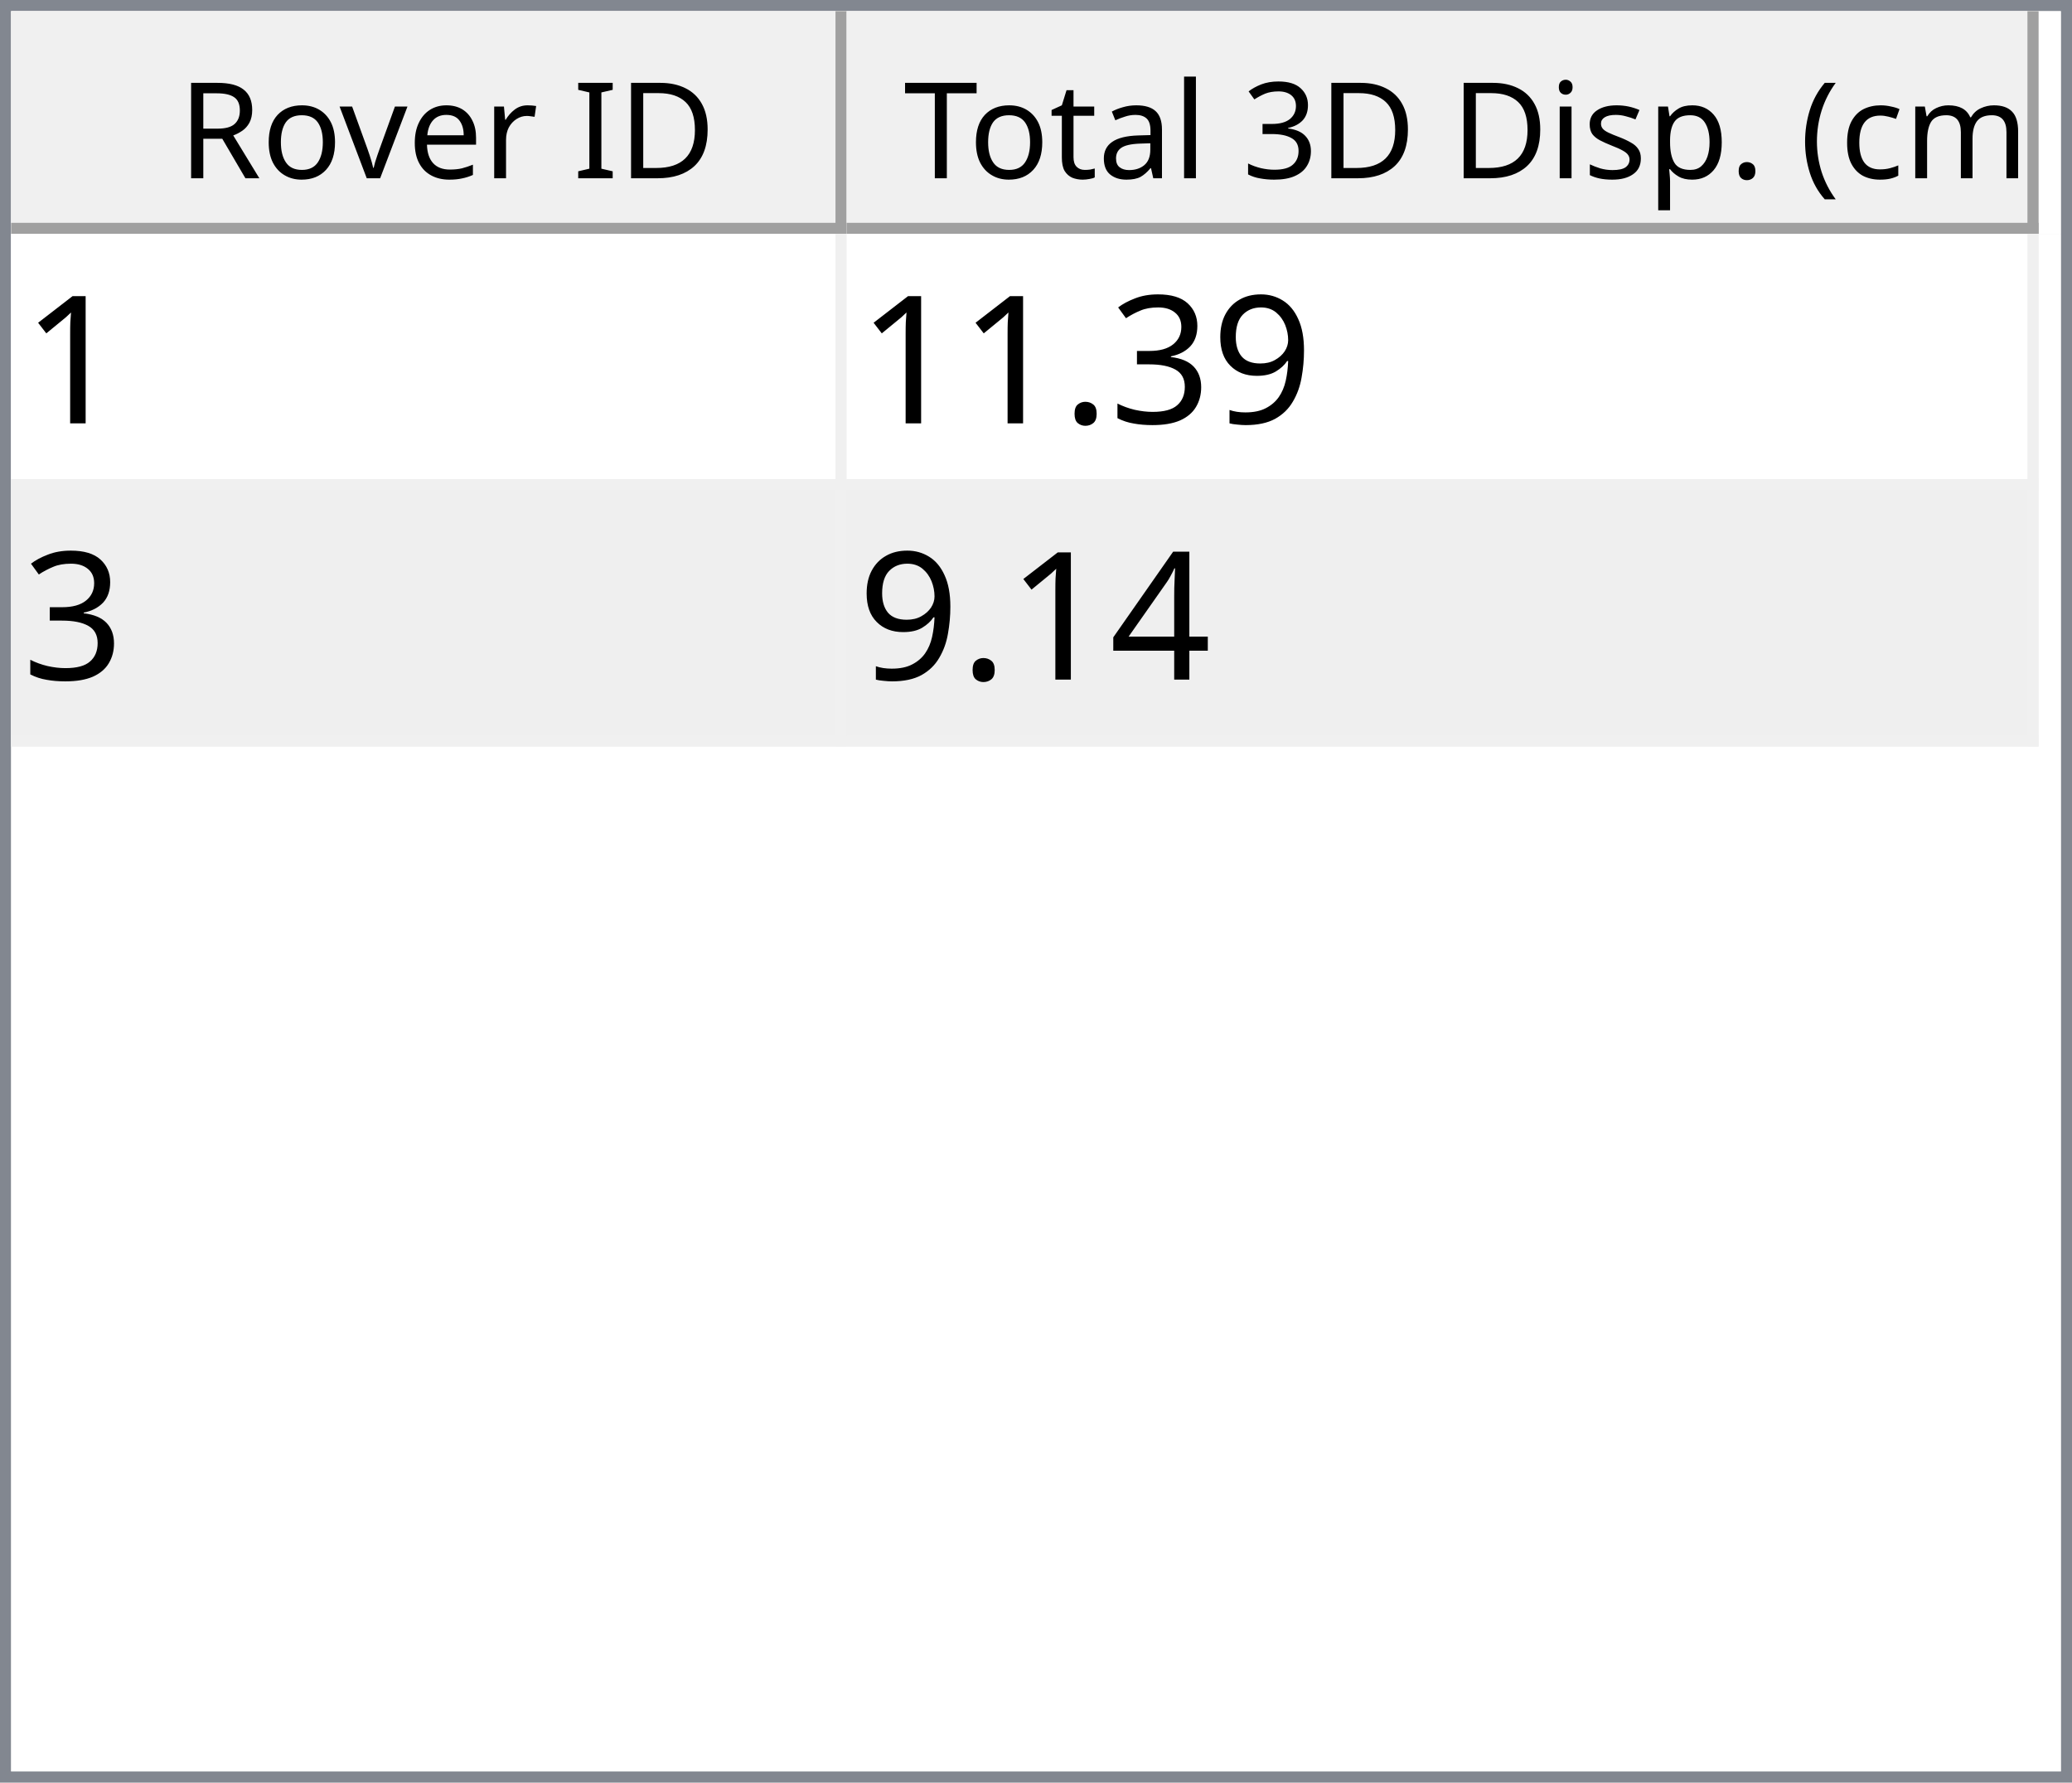
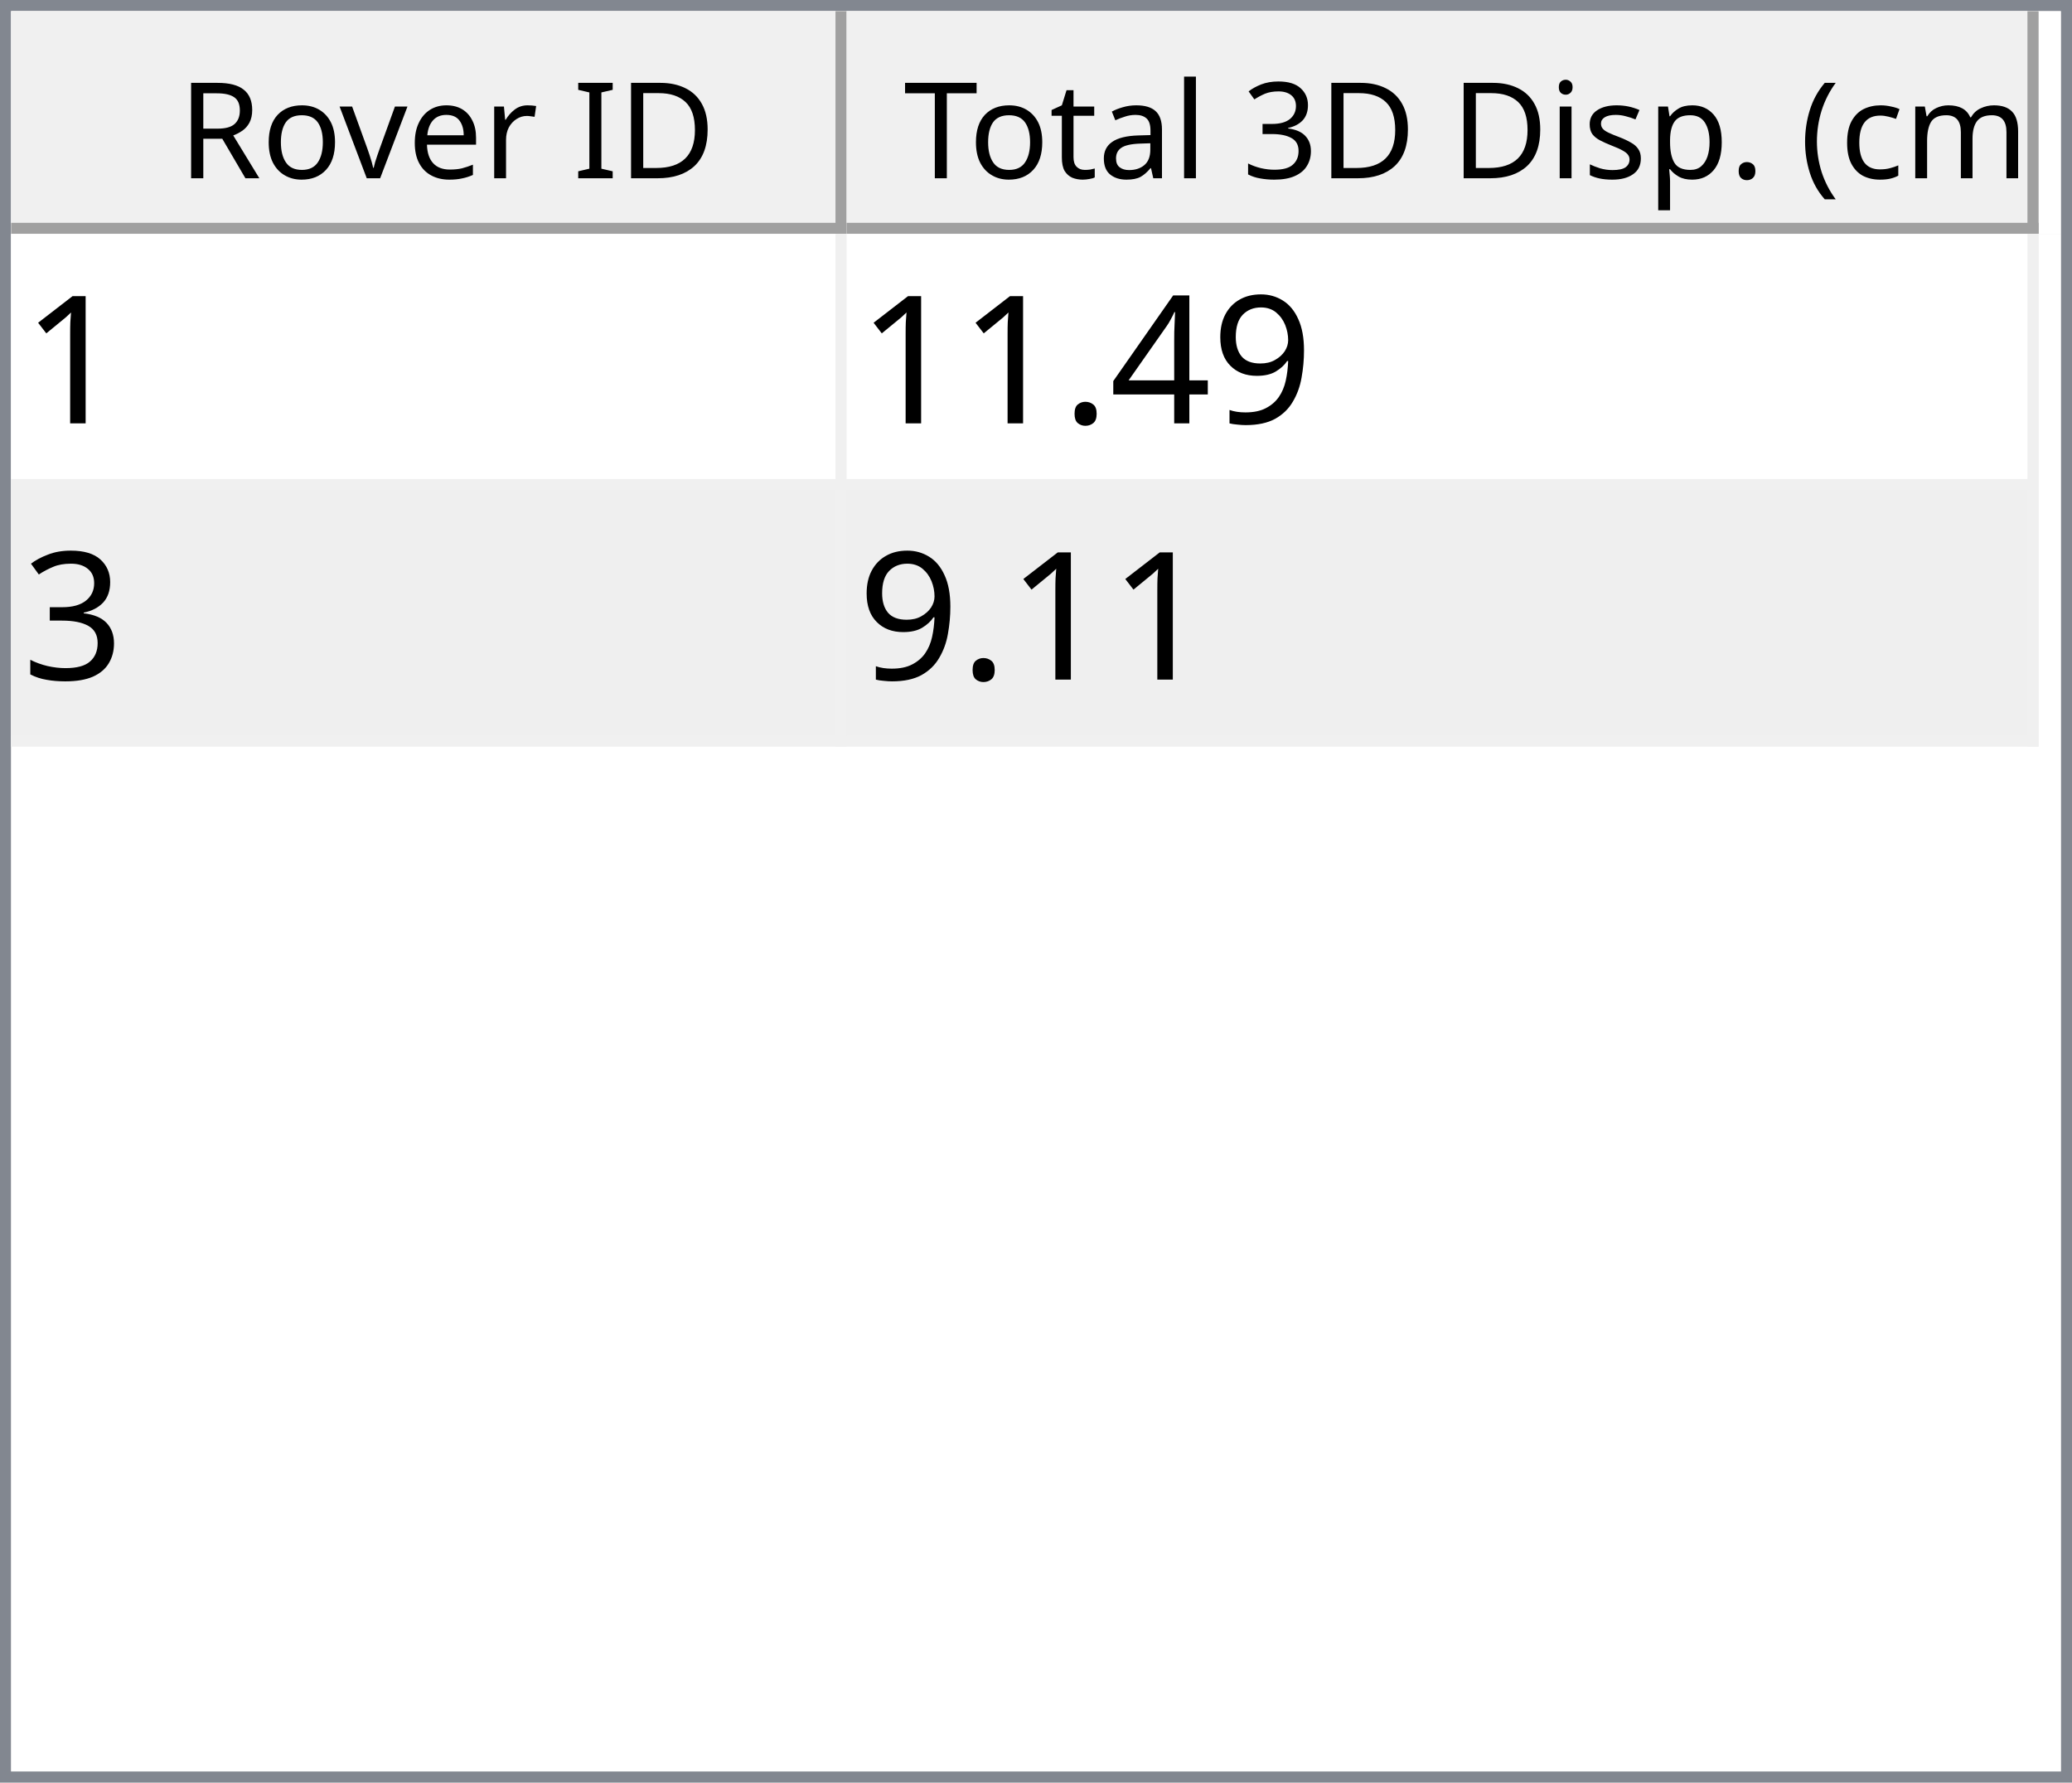
<svg xmlns="http://www.w3.org/2000/svg" style="fill-opacity:1; color-rendering:auto; color-interpolation:auto; text-rendering:auto; stroke:black; stroke-linecap:square; stroke-miterlimit:10; shape-rendering:auto; stroke-opacity:1; fill:black; stroke-dasharray:none; font-weight:normal; stroke-width:1; font-family:'Dialog'; font-style:normal; stroke-linejoin:miter; font-size:12px; stroke-dashoffset:0; image-rendering:auto;" width="186" height="160">
  <defs id="genericDefs" />
  <g>
    <defs id="defs1">
      <clipPath clipPathUnits="userSpaceOnUse" id="clipPath1">
        <path d="M0 0 L186 0 L186 160 L0 160 L0 0 Z" />
      </clipPath>
      <clipPath clipPathUnits="userSpaceOnUse" id="clipPath2">
        <path d="M0 0 L0 160 L186 160 L186 0 Z" />
      </clipPath>
      <clipPath clipPathUnits="userSpaceOnUse" id="clipPath3">
        <path d="M0 0 L0 20 L184 20 L184 0 Z" />
      </clipPath>
      <clipPath clipPathUnits="userSpaceOnUse" id="clipPath4">
        <path d="M0 0 L0 20 L75 20 L75 0 Z" />
      </clipPath>
      <clipPath clipPathUnits="userSpaceOnUse" id="clipPath5">
        <path d="M1 1 L1 19 L74 19 L74 1 Z" />
      </clipPath>
      <clipPath clipPathUnits="userSpaceOnUse" id="clipPath6">
        <path d="M0 0 L0 18 L73 18 L73 0 Z" />
      </clipPath>
      <clipPath clipPathUnits="userSpaceOnUse" id="clipPath7">
        <path d="M-0.5 -0.5 L-0.5 19.5 L74.5 19.5 L74.5 -0.5 Z" />
      </clipPath>
      <clipPath clipPathUnits="userSpaceOnUse" id="clipPath8">
        <path d="M0 0 L0 20 L107 20 L107 0 Z" />
      </clipPath>
      <clipPath clipPathUnits="userSpaceOnUse" id="clipPath9">
        <path d="M1 1 L1 19 L106 19 L106 1 Z" />
      </clipPath>
      <clipPath clipPathUnits="userSpaceOnUse" id="clipPath10">
        <path d="M0 0 L0 18 L105 18 L105 0 Z" />
      </clipPath>
      <clipPath clipPathUnits="userSpaceOnUse" id="clipPath11">
        <path d="M-0.5 -0.5 L-0.5 19.5 L106.5 19.5 L106.5 -0.5 Z" />
      </clipPath>
      <clipPath clipPathUnits="userSpaceOnUse" id="clipPath12">
        <path d="M0 0 L0 138 L184 138 L184 0 Z" />
      </clipPath>
      <clipPath clipPathUnits="userSpaceOnUse" id="clipPath13">
        <path d="M0 0 L0 46 L182 46 L182 0 Z" />
      </clipPath>
      <clipPath clipPathUnits="userSpaceOnUse" id="clipPath14">
        <path d="M-0.5 -0.5 L-0.5 45.5 L181.5 45.5 L181.5 -0.5 Z" />
      </clipPath>
      <clipPath clipPathUnits="userSpaceOnUse" id="clipPath15">
        <path d="M0 0 L0 22 L74 22 L74 0 Z" />
      </clipPath>
      <clipPath clipPathUnits="userSpaceOnUse" id="clipPath16">
        <path d="M0 0 L0 22 L106 22 L106 0 Z" />
      </clipPath>
      <font horiz-adv-x="64.551" id="font1">
        <font-face ascent="107.91" descent="25.098" units-per-em="100" style="font-style:normal; font-family:Segoe UI; font-weight:normal;" />
        <missing-glyph horiz-adv-x="64.551" d="M8.109 0 L8.109 68.266 L56.453 68.266 L56.453 0 L8.109 0 ZM15.328 7.234 L49.219 7.234 L49.219 61.031 L15.328 61.031 L15.328 7.234 Z" />
        <glyph unicode="D" horiz-adv-x="70.117" d="M9.188 0 L9.188 70.016 L28.516 70.016 Q65.531 70.016 65.531 35.891 Q65.531 19.672 55.25 9.836 Q44.969 0 27.734 0 L9.188 0 ZM17.391 62.594 L17.391 7.422 L27.828 7.422 Q41.609 7.422 49.273 14.797 Q56.938 22.172 56.938 35.688 Q56.938 62.594 28.328 62.594 L17.391 62.594 Z" />
        <glyph unicode="I" horiz-adv-x="26.611" d="M17.391 0 L9.188 0 L9.188 70.016 L17.391 70.016 L17.391 0 Z" />
        <glyph unicode=" " horiz-adv-x="27.393" d="" />
        <glyph unicode="r" horiz-adv-x="34.766" d="M34.188 41.891 Q32.078 43.5 28.125 43.5 Q23 43.5 19.555 38.672 Q16.109 33.844 16.109 25.484 L16.109 0 L8.109 0 L8.109 50 L16.109 50 L16.109 39.703 L16.312 39.703 Q18.016 44.969 21.531 47.922 Q25.047 50.875 29.391 50.875 Q32.516 50.875 34.188 50.203 L34.188 41.891 Z" />
        <glyph unicode="e" horiz-adv-x="52.295" d="M48.297 23 L12.984 23 Q13.188 14.656 17.484 10.109 Q21.781 5.562 29.297 5.562 Q37.75 5.562 44.828 11.141 L44.828 3.609 Q38.234 -1.172 27.391 -1.172 Q16.797 -1.172 10.742 5.641 Q4.688 12.453 4.688 24.812 Q4.688 36.469 11.305 43.82 Q17.922 51.172 27.734 51.172 Q37.547 51.172 42.922 44.828 Q48.297 38.484 48.297 27.203 L48.297 23 ZM40.094 29.781 Q40.047 36.719 36.75 40.578 Q33.453 44.438 27.594 44.438 Q21.922 44.438 17.969 40.383 Q14.016 36.328 13.094 29.781 L40.094 29.781 Z" />
        <glyph unicode="v" horiz-adv-x="47.9" d="M47.406 50 L27.484 0 L19.625 0 L0.688 50 L9.469 50 L22.172 13.672 Q23.578 9.672 23.922 6.688 L24.125 6.688 Q24.609 10.453 25.688 13.484 L38.969 50 L47.406 50 Z" />
        <glyph unicode="o" horiz-adv-x="58.594" d="M29 -1.172 Q17.922 -1.172 11.305 5.836 Q4.688 12.844 4.688 24.422 Q4.688 37.016 11.57 44.094 Q18.453 51.172 30.172 51.172 Q41.359 51.172 47.633 44.289 Q53.906 37.406 53.906 25.203 Q53.906 13.234 47.141 6.031 Q40.375 -1.172 29 -1.172 ZM29.594 44.438 Q21.875 44.438 17.383 39.188 Q12.891 33.938 12.891 24.703 Q12.891 15.828 17.43 10.695 Q21.969 5.562 29.594 5.562 Q37.359 5.562 41.531 10.594 Q45.703 15.625 45.703 24.906 Q45.703 34.281 41.531 39.359 Q37.359 44.438 29.594 44.438 Z" />
        <glyph unicode="R" horiz-adv-x="59.814" d="M59.375 0 L49.609 0 L37.891 19.625 Q36.281 22.359 34.766 24.289 Q33.25 26.219 31.664 27.438 Q30.078 28.656 28.25 29.219 Q26.422 29.781 24.125 29.781 L17.391 29.781 L17.391 0 L9.188 0 L9.188 70.016 L30.078 70.016 Q34.672 70.016 38.555 68.867 Q42.438 67.719 45.289 65.375 Q48.141 63.031 49.758 59.547 Q51.375 56.062 51.375 51.375 Q51.375 47.703 50.273 44.656 Q49.172 41.609 47.148 39.211 Q45.125 36.812 42.266 35.133 Q39.406 33.453 35.844 32.516 L35.844 32.328 Q37.594 31.547 38.891 30.547 Q40.188 29.547 41.359 28.18 Q42.531 26.812 43.68 25.078 Q44.828 23.344 46.234 21.047 L59.375 0 ZM17.391 62.594 L17.391 37.203 L28.516 37.203 Q31.594 37.203 34.203 38.133 Q36.812 39.062 38.719 40.797 Q40.625 42.531 41.703 45.047 Q42.781 47.562 42.781 50.688 Q42.781 56.297 39.141 59.445 Q35.5 62.594 28.609 62.594 L17.391 62.594 Z" />
        <glyph unicode=")" horiz-adv-x="30.176" d="M8.297 -15.922 L1.172 -15.922 Q16.406 2.344 16.406 26.812 Q16.406 51.469 1.078 70.016 L8.297 70.016 Q23.531 52.156 23.531 26.703 Q23.531 1.375 8.297 -15.922 Z" />
        <glyph unicode="m" horiz-adv-x="86.133" d="M79.109 0 L71.094 0 L71.094 28.719 Q71.094 37.016 68.531 40.727 Q65.969 44.438 59.906 44.438 Q54.781 44.438 51.195 39.75 Q47.609 35.062 47.609 28.516 L47.609 0 L39.594 0 L39.594 29.688 Q39.594 44.438 28.219 44.438 Q22.953 44.438 19.531 40.016 Q16.109 35.594 16.109 28.516 L16.109 0 L8.109 0 L8.109 50 L16.109 50 L16.109 42.094 L16.312 42.094 Q21.625 51.172 31.844 51.172 Q36.969 51.172 40.773 48.312 Q44.578 45.453 46 40.828 Q51.562 51.172 62.594 51.172 Q79.109 51.172 79.109 30.812 L79.109 0 Z" />
        <glyph unicode="c" horiz-adv-x="46.191" d="M42.188 2.297 Q36.422 -1.172 28.516 -1.172 Q17.828 -1.172 11.258 5.789 Q4.688 12.75 4.688 23.828 Q4.688 36.188 11.766 43.68 Q18.844 51.172 30.672 51.172 Q37.25 51.172 42.281 48.734 L42.281 40.531 Q36.719 44.438 30.375 44.438 Q22.703 44.438 17.797 38.945 Q12.891 33.453 12.891 24.516 Q12.891 15.719 17.508 10.641 Q22.125 5.562 29.891 5.562 Q36.422 5.562 42.188 9.906 L42.188 2.297 Z" />
        <glyph unicode="(" horiz-adv-x="30.176" d="M29.109 -15.922 L21.969 -15.922 Q6.844 1.375 6.844 26.703 Q6.844 52.156 21.969 70.016 L29.203 70.016 Q13.875 51.469 13.875 26.812 Q13.875 2.344 29.109 -15.922 Z" />
        <glyph unicode="." horiz-adv-x="21.68" d="M10.891 -1.078 Q8.641 -1.078 7.055 0.539 Q5.469 2.156 5.469 4.391 Q5.469 6.641 7.055 8.273 Q8.641 9.906 10.891 9.906 Q13.188 9.906 14.797 8.273 Q16.406 6.641 16.406 4.391 Q16.406 2.156 14.797 0.539 Q13.188 -1.078 10.891 -1.078 Z" />
        <glyph unicode="p" horiz-adv-x="58.789" d="M16.312 7.234 L16.109 7.234 L16.109 -23 L8.109 -23 L8.109 50 L16.109 50 L16.109 41.219 L16.312 41.219 Q22.219 51.172 33.594 51.172 Q43.266 51.172 48.688 44.461 Q54.109 37.75 54.109 26.469 Q54.109 13.922 48 6.375 Q41.891 -1.172 31.297 -1.172 Q21.578 -1.172 16.312 7.234 ZM16.109 27.391 L16.109 20.406 Q16.109 14.203 20.141 9.883 Q24.172 5.562 30.375 5.562 Q37.641 5.562 41.773 11.133 Q45.906 16.703 45.906 26.609 Q45.906 34.969 42.047 39.703 Q38.188 44.438 31.594 44.438 Q24.609 44.438 20.359 39.578 Q16.109 34.719 16.109 27.391 Z" />
        <glyph unicode="s" horiz-adv-x="42.432" d="M5.078 1.812 L5.078 10.406 Q11.625 5.562 19.484 5.562 Q30.031 5.562 30.031 12.594 Q30.031 14.594 29.125 15.992 Q28.219 17.391 26.68 18.461 Q25.141 19.531 23.07 20.383 Q21 21.234 18.609 22.172 Q15.281 23.484 12.766 24.828 Q10.25 26.172 8.57 27.859 Q6.891 29.547 6.031 31.695 Q5.172 33.844 5.172 36.719 Q5.172 40.234 6.789 42.945 Q8.406 45.656 11.086 47.484 Q13.766 49.312 17.211 50.242 Q20.656 51.172 24.312 51.172 Q30.812 51.172 35.938 48.922 L35.938 40.828 Q30.422 44.438 23.25 44.438 Q21 44.438 19.195 43.922 Q17.391 43.406 16.094 42.477 Q14.797 41.547 14.086 40.258 Q13.375 38.969 13.375 37.406 Q13.375 35.453 14.086 34.133 Q14.797 32.812 16.164 31.789 Q17.531 30.766 19.484 29.938 Q21.438 29.109 23.922 28.125 Q27.25 26.859 29.883 25.516 Q32.516 24.172 34.375 22.484 Q36.234 20.797 37.234 18.602 Q38.234 16.406 38.234 13.375 Q38.234 9.672 36.602 6.938 Q34.969 4.203 32.234 2.398 Q29.5 0.594 25.93 -0.289 Q22.359 -1.172 18.453 -1.172 Q10.75 -1.172 5.078 1.812 Z" />
        <glyph unicode="i" horiz-adv-x="24.219" d="M12.203 62.703 Q10.062 62.703 8.547 64.164 Q7.031 65.625 7.031 67.875 Q7.031 70.125 8.547 71.609 Q10.062 73.094 12.203 73.094 Q14.406 73.094 15.945 71.609 Q17.484 70.125 17.484 67.875 Q17.484 65.719 15.945 64.211 Q14.406 62.703 12.203 62.703 ZM16.109 0 L8.109 0 L8.109 50 L16.109 50 L16.109 0 Z" />
        <glyph unicode="3" horiz-adv-x="53.906" d="M46.531 19.828 Q46.531 15.094 44.75 11.211 Q42.969 7.328 39.719 4.57 Q36.469 1.812 31.93 0.297 Q27.391 -1.219 21.922 -1.219 Q11.922 -1.219 6 2.594 L6 11.188 Q13.094 5.609 22.219 5.609 Q25.875 5.609 28.828 6.539 Q31.781 7.469 33.906 9.227 Q36.031 10.984 37.18 13.477 Q38.328 15.969 38.328 19.094 Q38.328 32.812 18.797 32.812 L12.984 32.812 L12.984 39.594 L18.5 39.594 Q35.797 39.594 35.797 52.484 Q35.797 64.406 22.609 64.406 Q15.188 64.406 8.688 59.422 L8.688 67.188 Q15.375 71.188 24.609 71.188 Q29 71.188 32.57 69.969 Q36.141 68.75 38.68 66.555 Q41.219 64.359 42.609 61.281 Q44 58.203 44 54.5 Q44 40.672 30.031 36.719 L30.031 36.531 Q33.594 36.141 36.625 34.797 Q39.656 33.453 41.852 31.305 Q44.047 29.156 45.289 26.25 Q46.531 23.344 46.531 19.828 Z" />
        <glyph unicode="l" horiz-adv-x="24.219" d="M16.109 0 L8.109 0 L8.109 74.031 L16.109 74.031 L16.109 0 Z" />
        <glyph unicode="a" horiz-adv-x="50.879" d="M43.891 0 L35.891 0 L35.891 7.812 L35.688 7.812 Q30.469 -1.172 20.312 -1.172 Q12.844 -1.172 8.617 2.781 Q4.391 6.734 4.391 13.281 Q4.391 27.297 20.906 29.594 L35.891 31.688 Q35.891 44.438 25.594 44.438 Q16.547 44.438 9.281 38.281 L9.281 46.484 Q16.656 51.172 26.266 51.172 Q43.891 51.172 43.891 32.516 L43.891 0 ZM35.891 25.297 L23.828 23.641 Q18.266 22.859 15.43 20.875 Q12.594 18.891 12.594 13.875 Q12.594 10.203 15.211 7.883 Q17.828 5.562 22.172 5.562 Q28.125 5.562 32.008 9.742 Q35.891 13.922 35.891 20.312 L35.891 25.297 Z" />
        <glyph unicode="t" horiz-adv-x="33.887" d="M31.297 0.484 Q28.469 -1.078 23.828 -1.078 Q10.688 -1.078 10.688 13.578 L10.688 43.172 L2.094 43.172 L2.094 50 L10.688 50 L10.688 62.203 L18.703 64.797 L18.703 50 L31.297 50 L31.297 43.172 L18.703 43.172 L18.703 14.984 Q18.703 9.969 20.414 7.82 Q22.125 5.672 26.078 5.672 Q29.109 5.672 31.297 7.328 L31.297 0.484 Z" />
        <glyph unicode="T" horiz-adv-x="52.393" d="M50.594 62.594 L30.375 62.594 L30.375 0 L22.172 0 L22.172 62.594 L2 62.594 L2 70.016 L50.594 70.016 L50.594 62.594 Z" />
      </font>
      <font horiz-adv-x="75.0" id="font2">
        <font-face ascent="100.537" descent="21.973" units-per-em="100" style="font-style:normal; font-family:sans-serif; font-weight:normal;" />
        <missing-glyph horiz-adv-x="75.0" d="M12.5 0 L12.5 62.5 L62.5 62.5 L62.5 0 L12.5 0 ZM14.062 1.562 L60.938 1.562 L60.938 60.938 L14.062 60.938 L14.062 1.562 Z" />
        <glyph unicode="1" horiz-adv-x="55.615" d="M37.25 0 L28.469 0 L28.469 56 Q25.297 52.984 20.141 49.953 Q14.984 46.922 10.891 45.406 L10.891 53.906 Q18.266 57.375 23.781 62.305 Q29.297 67.234 31.594 71.875 L37.25 71.875 L37.25 0 Z" />
        <glyph unicode="9" horiz-adv-x="55.615" d="M5.469 16.547 L13.922 17.328 Q14.984 11.375 18.016 8.688 Q21.047 6 25.781 6 Q29.828 6 32.883 7.859 Q35.938 9.719 37.891 12.82 Q39.844 15.922 41.164 21.195 Q42.484 26.469 42.484 31.938 Q42.484 32.516 42.438 33.688 Q39.797 29.5 35.234 26.883 Q30.672 24.266 25.344 24.266 Q16.453 24.266 10.305 30.711 Q4.156 37.156 4.156 47.703 Q4.156 58.594 10.578 65.234 Q17 71.875 26.656 71.875 Q33.641 71.875 39.43 68.117 Q45.219 64.359 48.219 57.398 Q51.219 50.438 51.219 37.25 Q51.219 23.531 48.242 15.406 Q45.266 7.281 39.383 3.031 Q33.5 -1.219 25.594 -1.219 Q17.188 -1.219 11.867 3.445 Q6.547 8.109 5.469 16.547 ZM41.453 48.141 Q41.453 55.719 37.43 60.156 Q33.406 64.594 27.734 64.594 Q21.875 64.594 17.531 59.812 Q13.188 55.031 13.188 47.406 Q13.188 40.578 17.312 36.305 Q21.438 32.031 27.484 32.031 Q33.594 32.031 37.523 36.305 Q41.453 40.578 41.453 48.141 Z" />
+         <glyph unicode="4" horiz-adv-x="55.615" d="M32.328 0 L32.328 17.141 L1.266 17.141 L1.266 25.203 L33.938 71.578 L41.109 71.578 L41.109 25.203 L50.781 25.203 L50.781 17.141 L41.109 17.141 L41.109 0 L32.328 0 ZM32.328 25.203 L32.328 57.469 L9.906 25.203 L32.328 25.203 Z" />
+         <glyph unicode="." horiz-adv-x="27.783" d="M9.078 0 L9.078 10.016 L19.094 10.016 L19.094 0 L9.078 0 Z" />
        <glyph unicode="3" horiz-adv-x="55.615" d="M4.203 18.891 L12.984 20.062 Q14.5 12.594 18.141 9.297 Q21.781 6 27 6 Q33.203 6 37.477 10.297 Q41.75 14.594 41.75 20.953 Q41.75 27 37.797 30.93 Q33.844 34.859 27.734 34.859 Q25.25 34.859 21.531 33.891 L22.516 41.609 Q23.391 41.5 23.922 41.5 Q29.547 41.5 34.039 44.43 Q38.531 47.359 38.531 53.469 Q38.531 58.297 35.258 61.477 Q31.984 64.656 26.812 64.656 Q21.688 64.656 18.266 61.43 Q14.844 58.203 13.875 51.766 L5.078 53.328 Q6.688 62.156 12.398 67.016 Q18.109 71.875 26.609 71.875 Q32.469 71.875 37.398 69.359 Q42.328 66.844 44.945 62.5 Q47.562 58.156 47.562 53.266 Q47.562 48.641 45.07 44.828 Q42.578 41.016 37.703 38.766 Q44.047 37.312 47.562 32.695 Q51.078 28.078 51.078 21.141 Q51.078 11.766 44.242 5.25 Q37.406 -1.266 26.953 -1.266 Q17.531 -1.266 11.305 4.352 Q5.078 9.969 4.203 18.891 Z" />
-         <glyph unicode="." horiz-adv-x="27.783" d="M9.078 0 L9.078 10.016 L19.094 10.016 L19.094 0 L9.078 0 Z" />
-         <glyph unicode="4" horiz-adv-x="55.615" d="M32.328 0 L32.328 17.141 L1.266 17.141 L1.266 25.203 L33.938 71.578 L41.109 71.578 L41.109 25.203 L50.781 25.203 L50.781 17.141 L41.109 17.141 L41.109 0 L32.328 0 ZM32.328 25.203 L32.328 57.469 L9.906 25.203 L32.328 25.203 Z" />
      </font>
    </defs>
    <g style="fill:white; stroke:white;">
      <rect x="0" y="0" width="186" style="clip-path:url(#clipPath1); stroke:none;" height="160" />
    </g>
    <g style="fill:white; text-rendering:optimizeSpeed; color-rendering:optimizeSpeed; image-rendering:optimizeSpeed; shape-rendering:crispEdges; stroke:white; color-interpolation:sRGB;">
      <rect x="0" width="186" height="160" y="0" style="stroke:none;" />
      <path style="stroke:none;" d="M0 160 L186 160 L186 0 L0 0 Z" />
    </g>
    <g style="fill:rgb(240,240,240); font-family:'Segoe UI'; stroke:rgb(240,240,240);">
      <rect x="0" y="0" width="186" style="clip-path:url(#clipPath2); stroke:none;" height="160" />
    </g>
    <g style="fill:rgb(130,135,144); font-family:'Segoe UI'; stroke:rgb(130,135,144);">
      <path d="M0 0 L186 0 L186 160 L0 160 L0 0 ZM1 1 L185 1 L185 159 L1 159 L1 1 Z" style="fill-rule:evenodd; clip-path:url(#clipPath2); stroke:none;" />
    </g>
    <g style="fill:white; font-family:'Segoe UI'; stroke:white;" transform="translate(1,1)">
      <rect x="0" y="0" width="184" style="clip-path:url(#clipPath3); stroke:none;" height="20" />
    </g>
    <g style="fill:rgb(240,240,240); font-family:'Segoe UI'; stroke:rgb(240,240,240);" transform="translate(1,1)">
      <rect x="0" y="0" width="75" style="clip-path:url(#clipPath4); stroke:none;" height="20" />
    </g>
    <g style="font-family:'Segoe UI';" transform="translate(2,2)">
      <text x="14" xml:space="preserve" y="14" style="clip-path:url(#clipPath6); stroke:none;">Rover ID</text>
    </g>
    <g style="fill:rgb(160,160,160); font-family:'Segoe UI'; stroke:rgb(160,160,160); stroke-linejoin:bevel;" transform="translate(1.5,1.5)">
      <line x1="74" x2="74" y1="0" style="fill:none; clip-path:url(#clipPath7);" y2="19" />
    </g>
    <g style="fill:rgb(160,160,160); font-family:'Segoe UI'; stroke:rgb(160,160,160); stroke-linejoin:bevel;" transform="matrix(1,0,0,1,1,1) translate(0.5,0.5)">
      <line x1="0" x2="74" y1="19" style="fill:none; clip-path:url(#clipPath7);" y2="19" />
    </g>
    <g style="fill:rgb(240,240,240); font-family:'Segoe UI'; stroke:rgb(240,240,240);" transform="translate(76,1)">
      <rect x="0" y="0" width="107" style="clip-path:url(#clipPath8); stroke:none;" height="20" />
    </g>
    <g style="font-family:'Segoe UI';" transform="translate(77,2)">
      <text x="1" xml:space="preserve" y="14" style="clip-path:url(#clipPath10); stroke:none;"> Total 3D Disp. (cm)</text>
    </g>
    <g style="fill:rgb(160,160,160); font-family:'Segoe UI'; stroke:rgb(160,160,160); stroke-linejoin:bevel;" transform="translate(76.5,1.5)">
      <line x1="106" x2="106" y1="0" style="fill:none; clip-path:url(#clipPath11);" y2="19" />
    </g>
    <g style="fill:rgb(160,160,160); font-family:'Segoe UI'; stroke:rgb(160,160,160); stroke-linejoin:bevel;" transform="matrix(1,0,0,1,76,1) translate(0.5,0.5)">
      <line x1="0" x2="106" y1="19" style="fill:none; clip-path:url(#clipPath11);" y2="19" />
    </g>
    <g style="fill:white; font-family:'Segoe UI'; stroke:white;" transform="translate(1,21)">
      <rect x="0" y="0" width="184" style="clip-path:url(#clipPath12); stroke:none;" height="138" />
    </g>
    <g style="fill:rgb(240,240,240); font-size:16px; font-family:sans-serif; stroke:rgb(240,240,240);" transform="translate(1,21)">
      <rect x="0" y="0" width="182" style="clip-path:url(#clipPath13); stroke:none;" height="46" />
      <line transform="translate(0.5,0.5)" x1="0" x2="181" y1="22" style="clip-path:url(#clipPath14); fill:none; stroke-linejoin:bevel;" y2="22" />
    </g>
    <g transform="matrix(1,0,0,1,1,21) translate(0.5,0.5)" style="fill:rgb(240,240,240); font-size:16px; font-family:sans-serif; stroke:rgb(240,240,240); stroke-linejoin:bevel;">
      <line x1="0" x2="181" y1="45" style="fill:none; clip-path:url(#clipPath14);" y2="45" />
    </g>
    <g transform="matrix(1,0,0,1,1,21) translate(0.5,0.5)" style="fill:rgb(240,240,240); font-size:16px; font-family:sans-serif; stroke:rgb(240,240,240); stroke-linejoin:bevel;">
      <line x1="74" x2="74" y1="0" style="fill:none; clip-path:url(#clipPath14);" y2="45" />
    </g>
    <g transform="matrix(1,0,0,1,1,21) translate(0.5,0.5)" style="fill:rgb(240,240,240); font-size:16px; font-family:sans-serif; stroke:rgb(240,240,240); stroke-linejoin:bevel;">
      <line x1="181" x2="181" y1="0" style="fill:none; clip-path:url(#clipPath14);" y2="45" />
    </g>
    <g style="fill:white; font-size:16px; font-family:sans-serif; stroke:white;" transform="matrix(1,0,0,1,1,21)">
      <rect x="0" y="0" width="74" style="clip-path:url(#clipPath15); stroke:none;" height="22" />
      <text x="1" y="17" style="fill:black; clip-path:url(#clipPath15); stroke:none;" xml:space="preserve">1</text>
    </g>
    <g style="fill:white; font-size:16px; font-family:sans-serif; stroke:white;" transform="matrix(1,0,0,1,1,21) translate(75,0)">
      <rect x="0" y="0" width="106" style="clip-path:url(#clipPath16); stroke:none;" height="22" />
-       <text x="1" y="17" style="fill:black; clip-path:url(#clipPath16); stroke:none;" xml:space="preserve">11.39</text>
+       <text x="1" y="17" style="fill:black; clip-path:url(#clipPath16); stroke:none;" xml:space="preserve">11.49</text>
    </g>
    <g style="fill:rgb(239,239,239); font-size:16px; font-family:sans-serif; stroke:rgb(239,239,239);" transform="matrix(1,0,0,1,1,21) translate(0,23)">
      <rect x="0" y="0" width="74" style="clip-path:url(#clipPath15); stroke:none;" height="22" />
      <text x="1" y="17" style="fill:black; clip-path:url(#clipPath15); stroke:none;" xml:space="preserve">3</text>
    </g>
    <g style="fill:rgb(239,239,239); font-size:16px; font-family:sans-serif; stroke:rgb(239,239,239);" transform="matrix(1,0,0,1,1,21) translate(75,23)">
      <rect x="0" y="0" width="106" style="clip-path:url(#clipPath16); stroke:none;" height="22" />
-       <text x="1" y="17" style="fill:black; clip-path:url(#clipPath16); stroke:none;" xml:space="preserve">9.14</text>
+       <text x="1" y="17" style="fill:black; clip-path:url(#clipPath16); stroke:none;" xml:space="preserve">9.11</text>
    </g>
  </g>
</svg>
